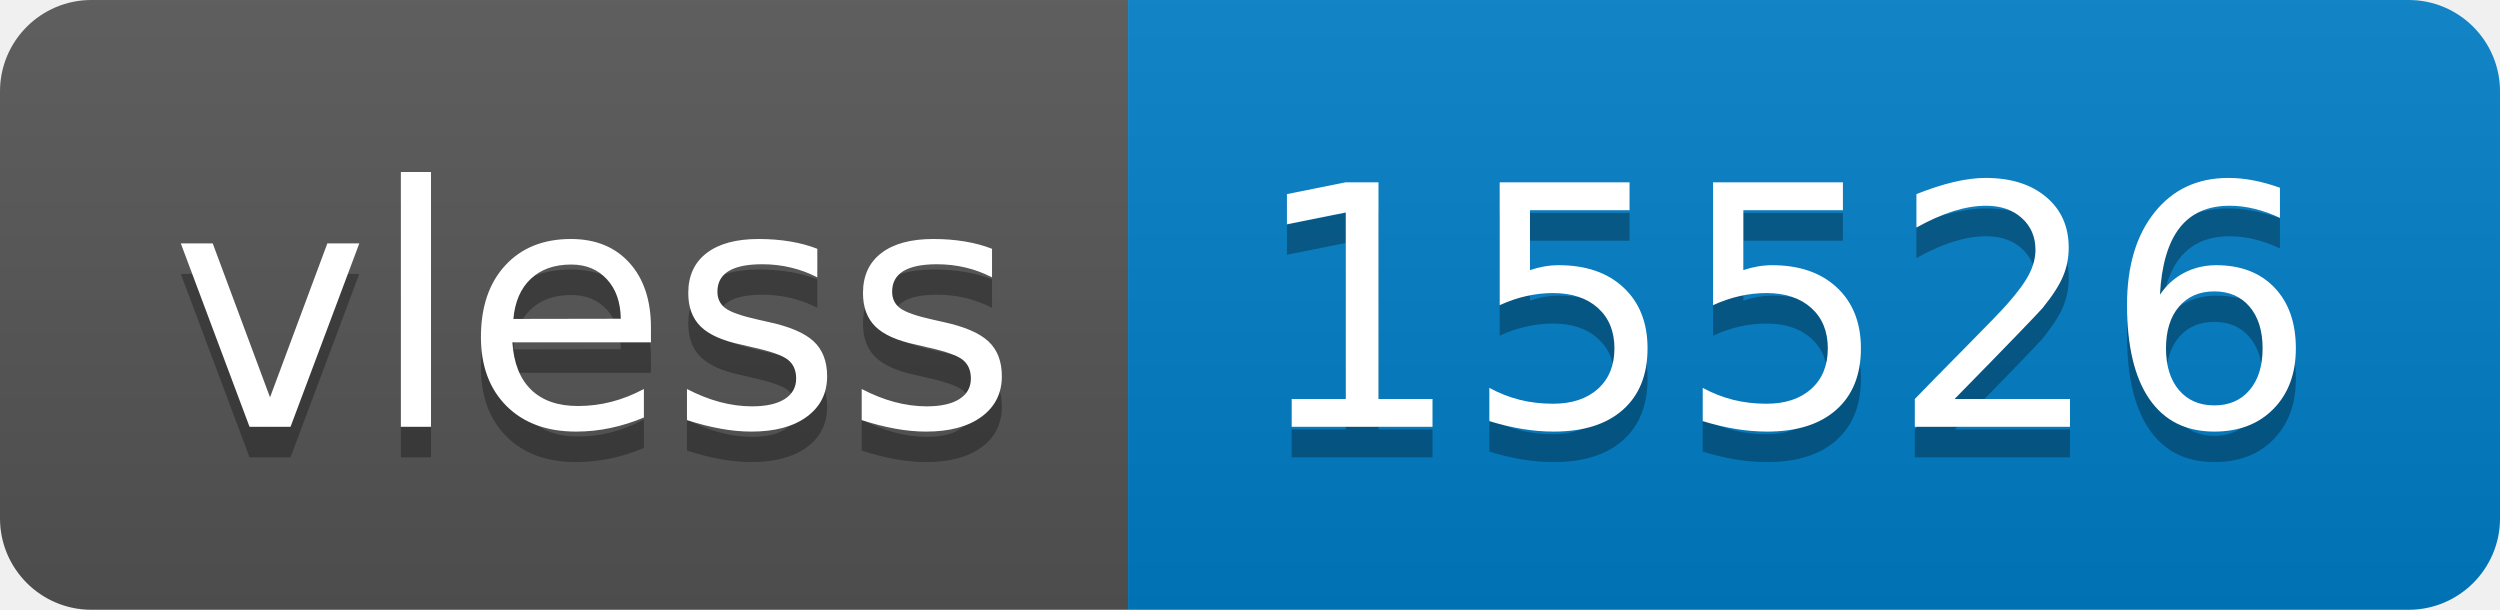
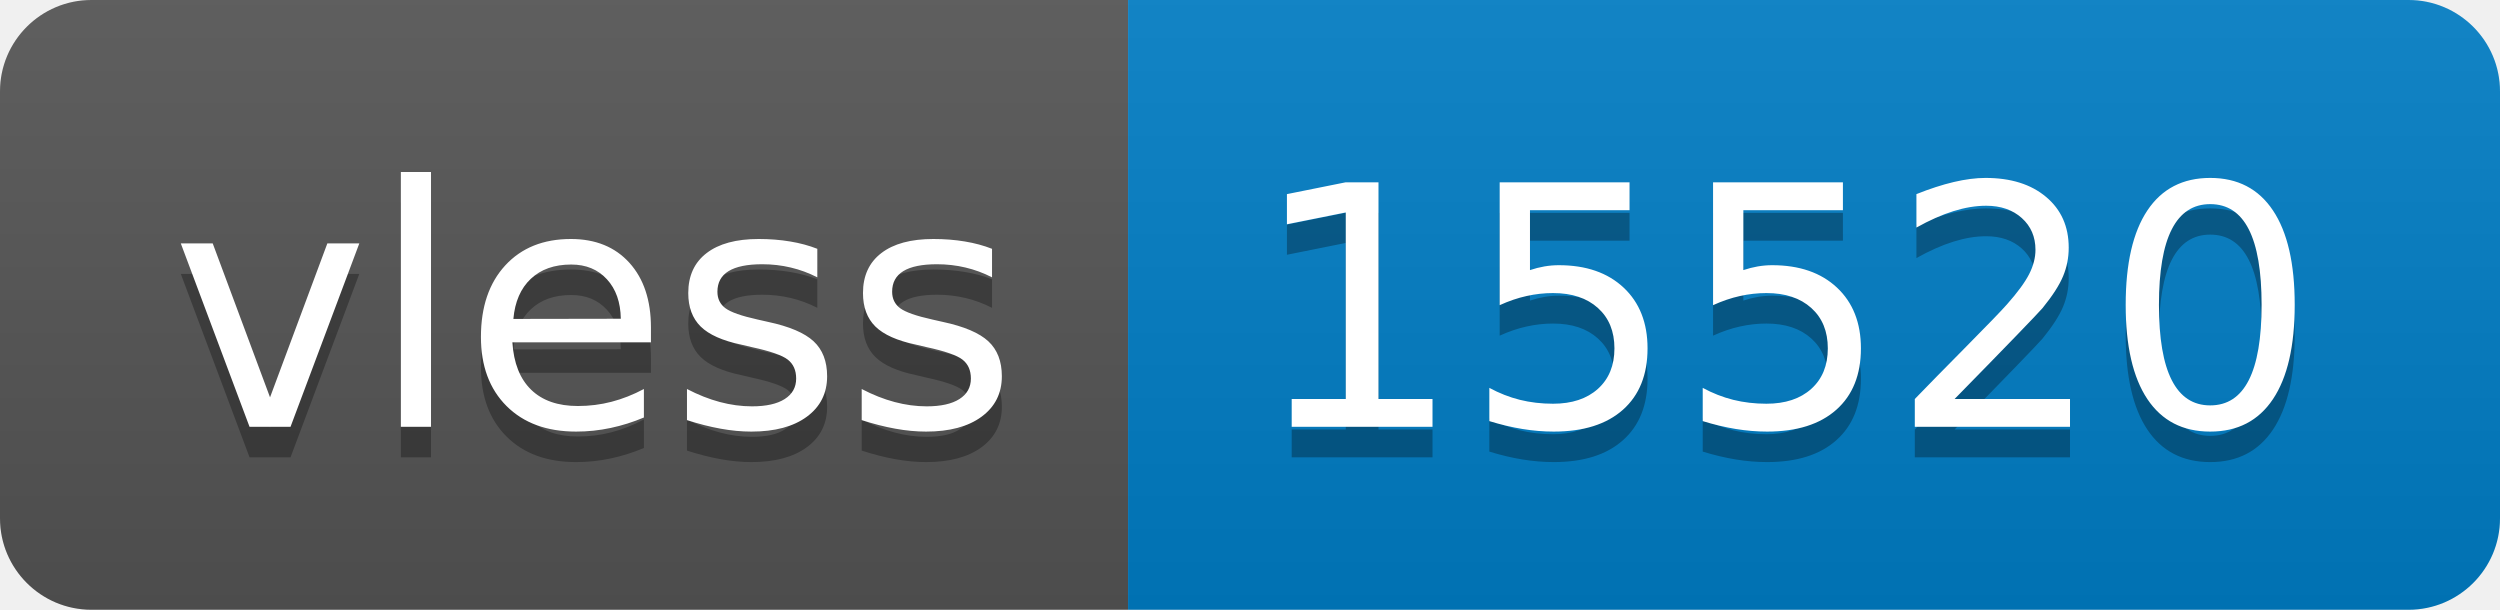
- <svg xmlns="http://www.w3.org/2000/svg" width="82" height="20" role="img" aria-label="vless: 15526">
+ <svg xmlns="http://www.w3.org/2000/svg" width="82" height="20" role="img" aria-label="vless: 15520">
  <linearGradient id="s" x2="0" y2="100%">
    <stop offset="0" stop-color="#bbb" stop-opacity=".1" />
    <stop offset="1" stop-opacity=".1" />
  </linearGradient>
  <clipPath id="r">
    <rect width="82" height="20" rx="3" fill="#fff" />
  </clipPath>
  <g clip-path="url(#r)">
    <rect width="37" height="20" fill="#555" />
    <rect x="37" width="45" height="20" fill="#007ec6" />
    <rect width="82" height="20" fill="url(#s)" />
  </g>
  <g fill="#fff" text-anchor="middle" font-family="Verdana,Geneva,DejaVu Sans,sans-serif" text-rendering="geometricPrecision" font-size="110">
    <text aria-hidden="true" x="195" y="150" fill="#010101" fill-opacity=".3" transform="scale(.1)" textLength="270">vless</text>
    <text x="195" y="140" transform="scale(.1)" fill="#fff" textLength="270">vless</text>
-     <text aria-hidden="true" x="585" y="150" fill="#010101" fill-opacity=".3" transform="scale(.1)" textLength="350">15526</text>
-     <text x="585" y="140" transform="scale(.1)" fill="#fff" textLength="350">15526</text>
+     <text aria-hidden="true" x="585" y="150" fill="#010101" fill-opacity=".3" transform="scale(.1)" textLength="350">15520</text>
+     <text x="585" y="140" transform="scale(.1)" fill="#fff" textLength="350">15520</text>
  </g>
</svg>
